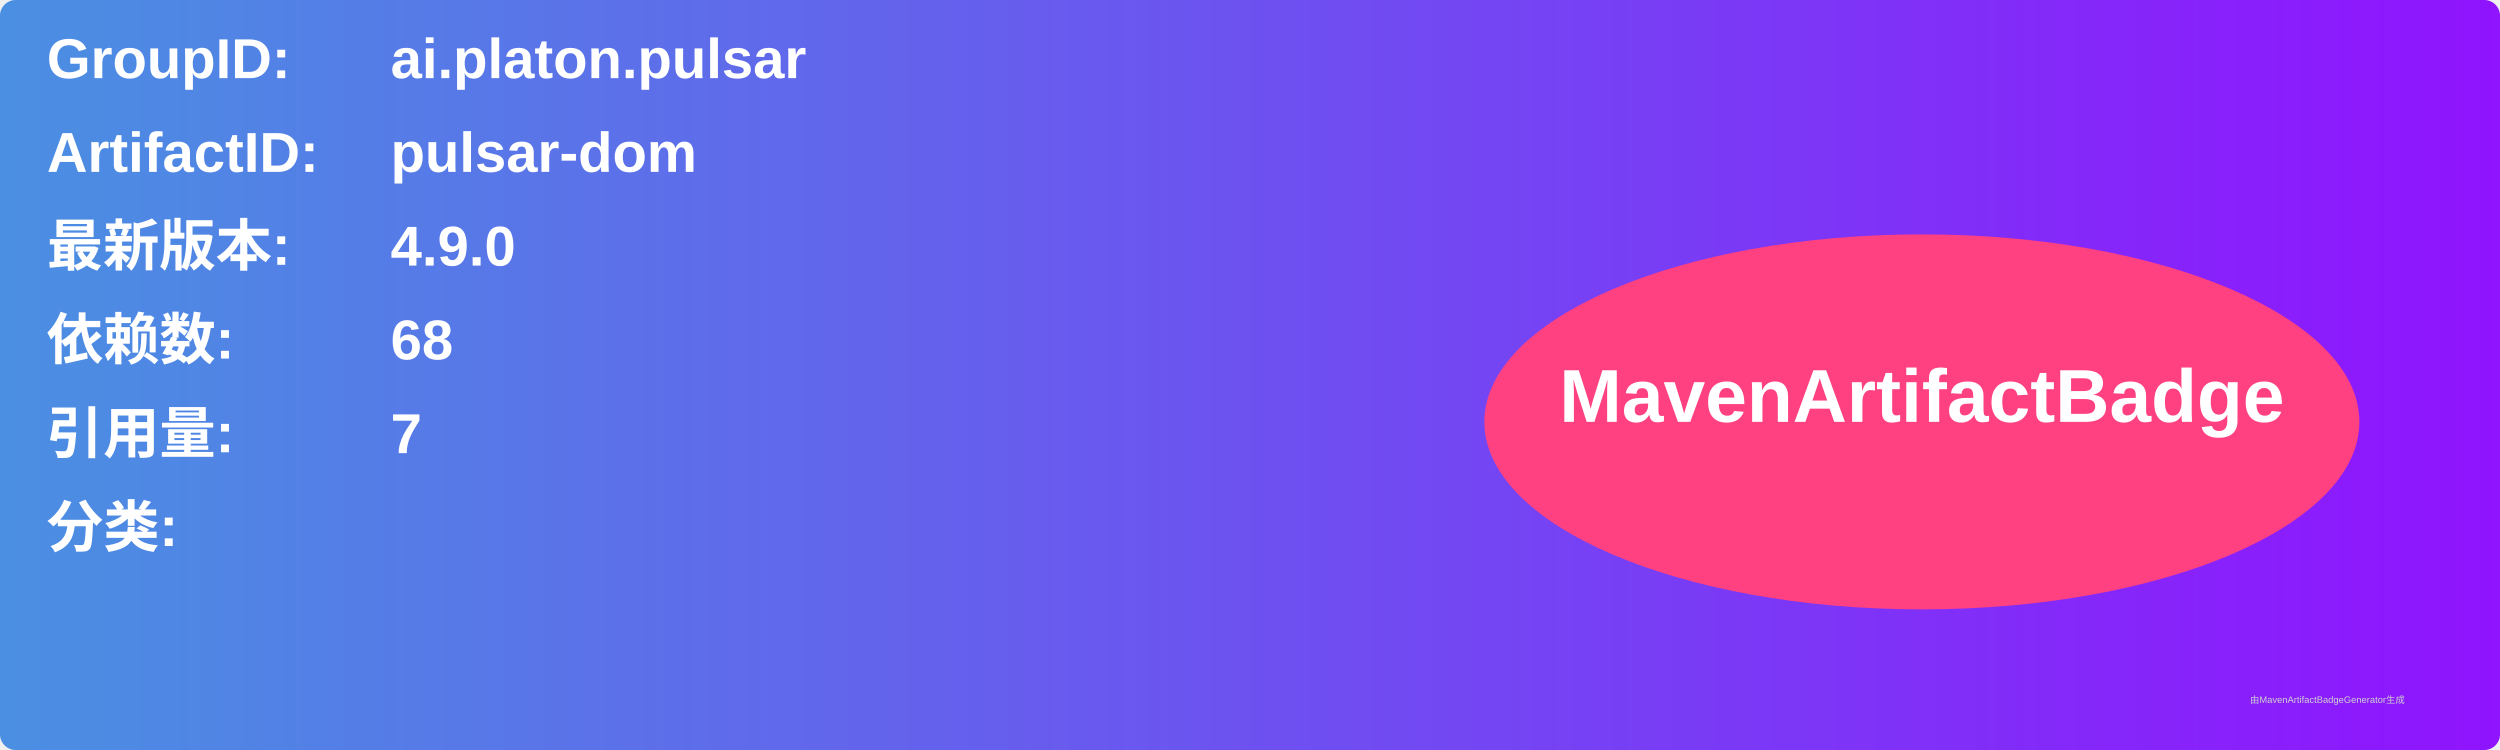
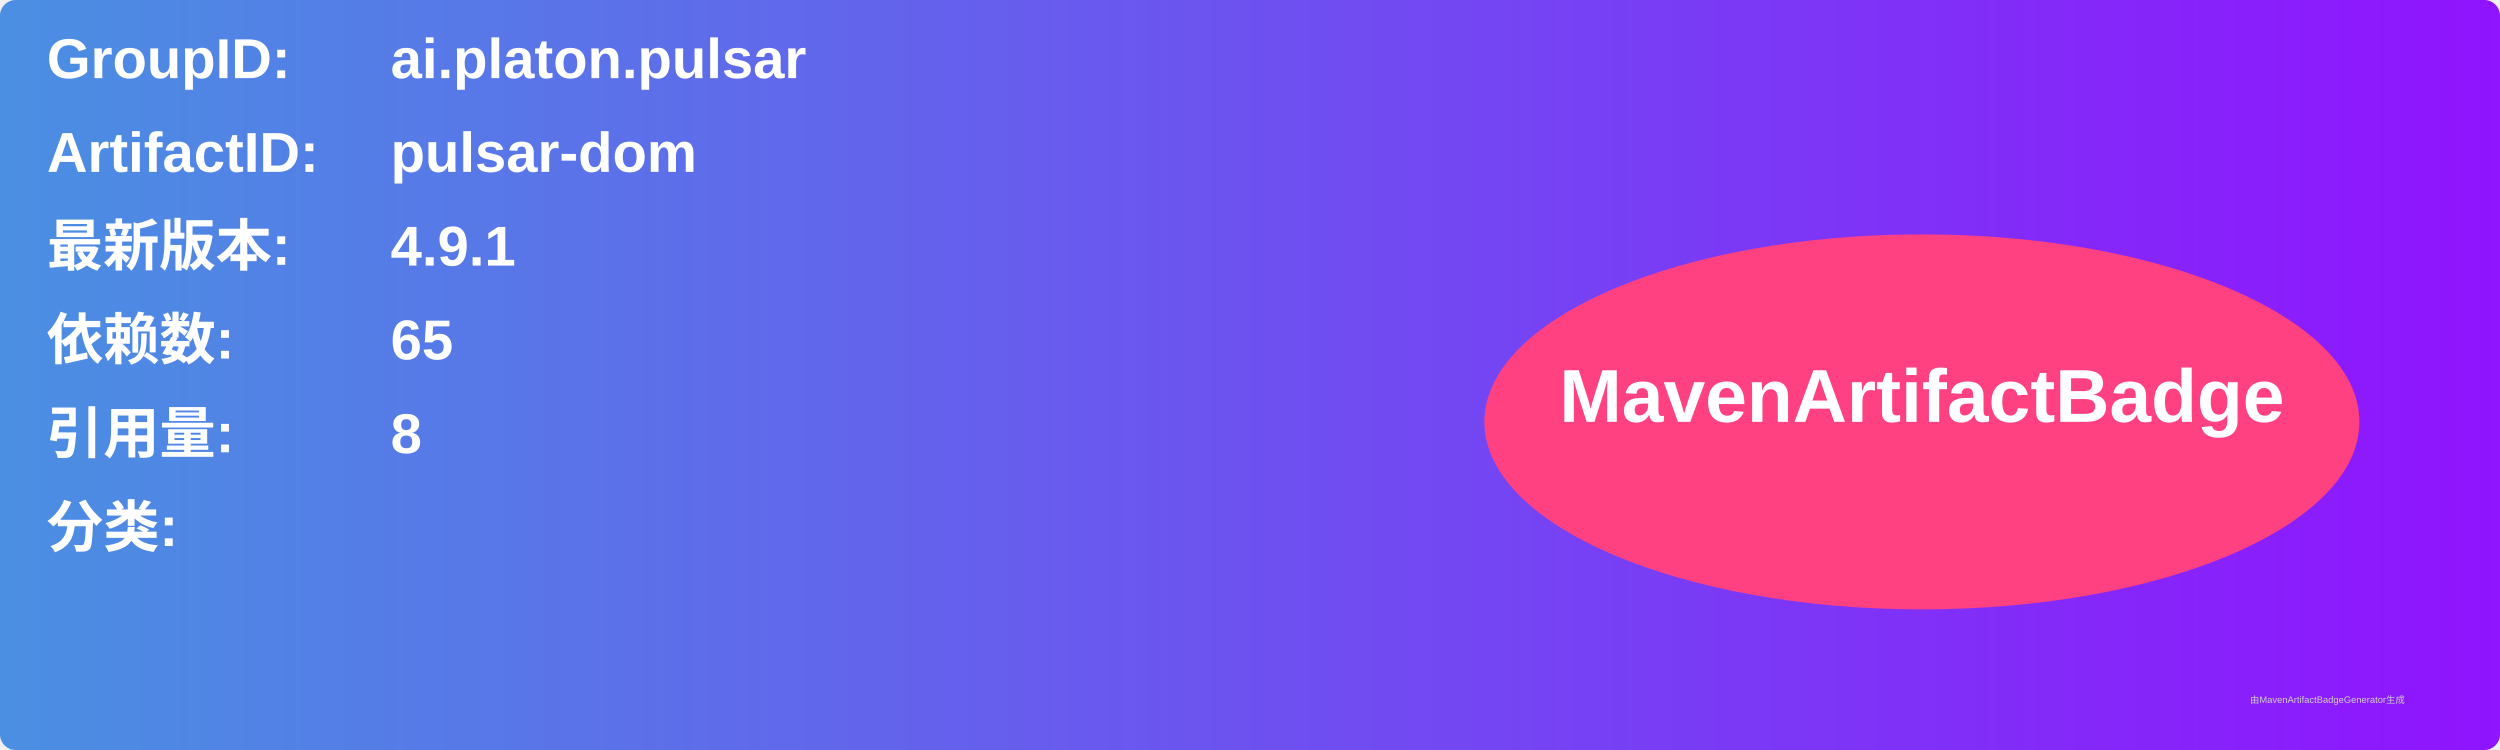
<svg xmlns="http://www.w3.org/2000/svg" width="800" height="240" viewBox="0 0 800 240">
  <linearGradient id="grad" x1="0%" y1="0%" x2="100%" y2="0%">
    <stop offset="0%" stop-color="#4a90e2" />
    <stop offset="100%" stop-color="#9013fe" />
  </linearGradient>
  <rect width="100%" height="100%" rx="5" ry="5" fill="url(#grad)" />
  <g transform="translate(15, 15)">
    <text x="0" y="10" font-family="Arial" font-size="18" fill="white" font-weight="bold" width="260">GroupID:</text>
    <text x="110" y="10" font-family="Arial" font-size="18" fill="white" font-weight="bold" width="460">ai.platon.pulsar</text>
    <text x="0" y="40" font-family="Arial" font-size="18" fill="white" font-weight="bold" width="260">ArtifactID:</text>
    <text x="110" y="40" font-family="Arial" font-size="18" fill="white" font-weight="bold" width="460">pulsar-dom</text>
    <text x="0" y="70" font-family="Arial" font-size="18" fill="white" font-weight="bold">最新版本:</text>
    <text x="110" y="70" font-family="Arial" font-size="18" fill="white" font-weight="bold">
-       <tspan font-weight="bold">4.9.0</tspan>
+       <tspan font-weight="bold">4.9.1</tspan>
    </text>
    <text x="0" y="100" font-family="Arial" font-size="18" fill="white" font-weight="bold">依赖数: </text>
    <text x="110" y="100" font-family="Arial" font-size="18" fill="white">
-       <tspan font-weight="bold">68</tspan>
+       <tspan font-weight="bold">65</tspan>
    </text>
    <text x="0" y="130" font-family="Arial" font-size="18" fill="white" font-weight="bold">引用量: </text>
    <text x="110" y="130" font-family="Arial" font-size="18" fill="white">
-       <tspan font-weight="bold">7</tspan>
+       <tspan font-weight="bold">8</tspan>
    </text>
    <text x="0" y="160" font-family="Arial" font-size="18" fill="white" font-weight="bold">分类:</text>
    <text x="10" y="190" font-family="Arial" font-size="10" fill="white">
      <tspan font-weight="bold" />
    </text>
    <ellipse cx="600" cy="120" rx="140" ry="60" fill="#ff4081" />
    <text x="600" y="120" text-anchor="middle" font-family="Arial" font-size="24" fill="white" font-weight="bold">MavenArtifactBadge</text>
  </g>
  <text x="720" y="225" font-family="Arial" font-size="3" fill="#d0d0d0">由MavenArtifactBadgeGenerator生成</text>
</svg>
